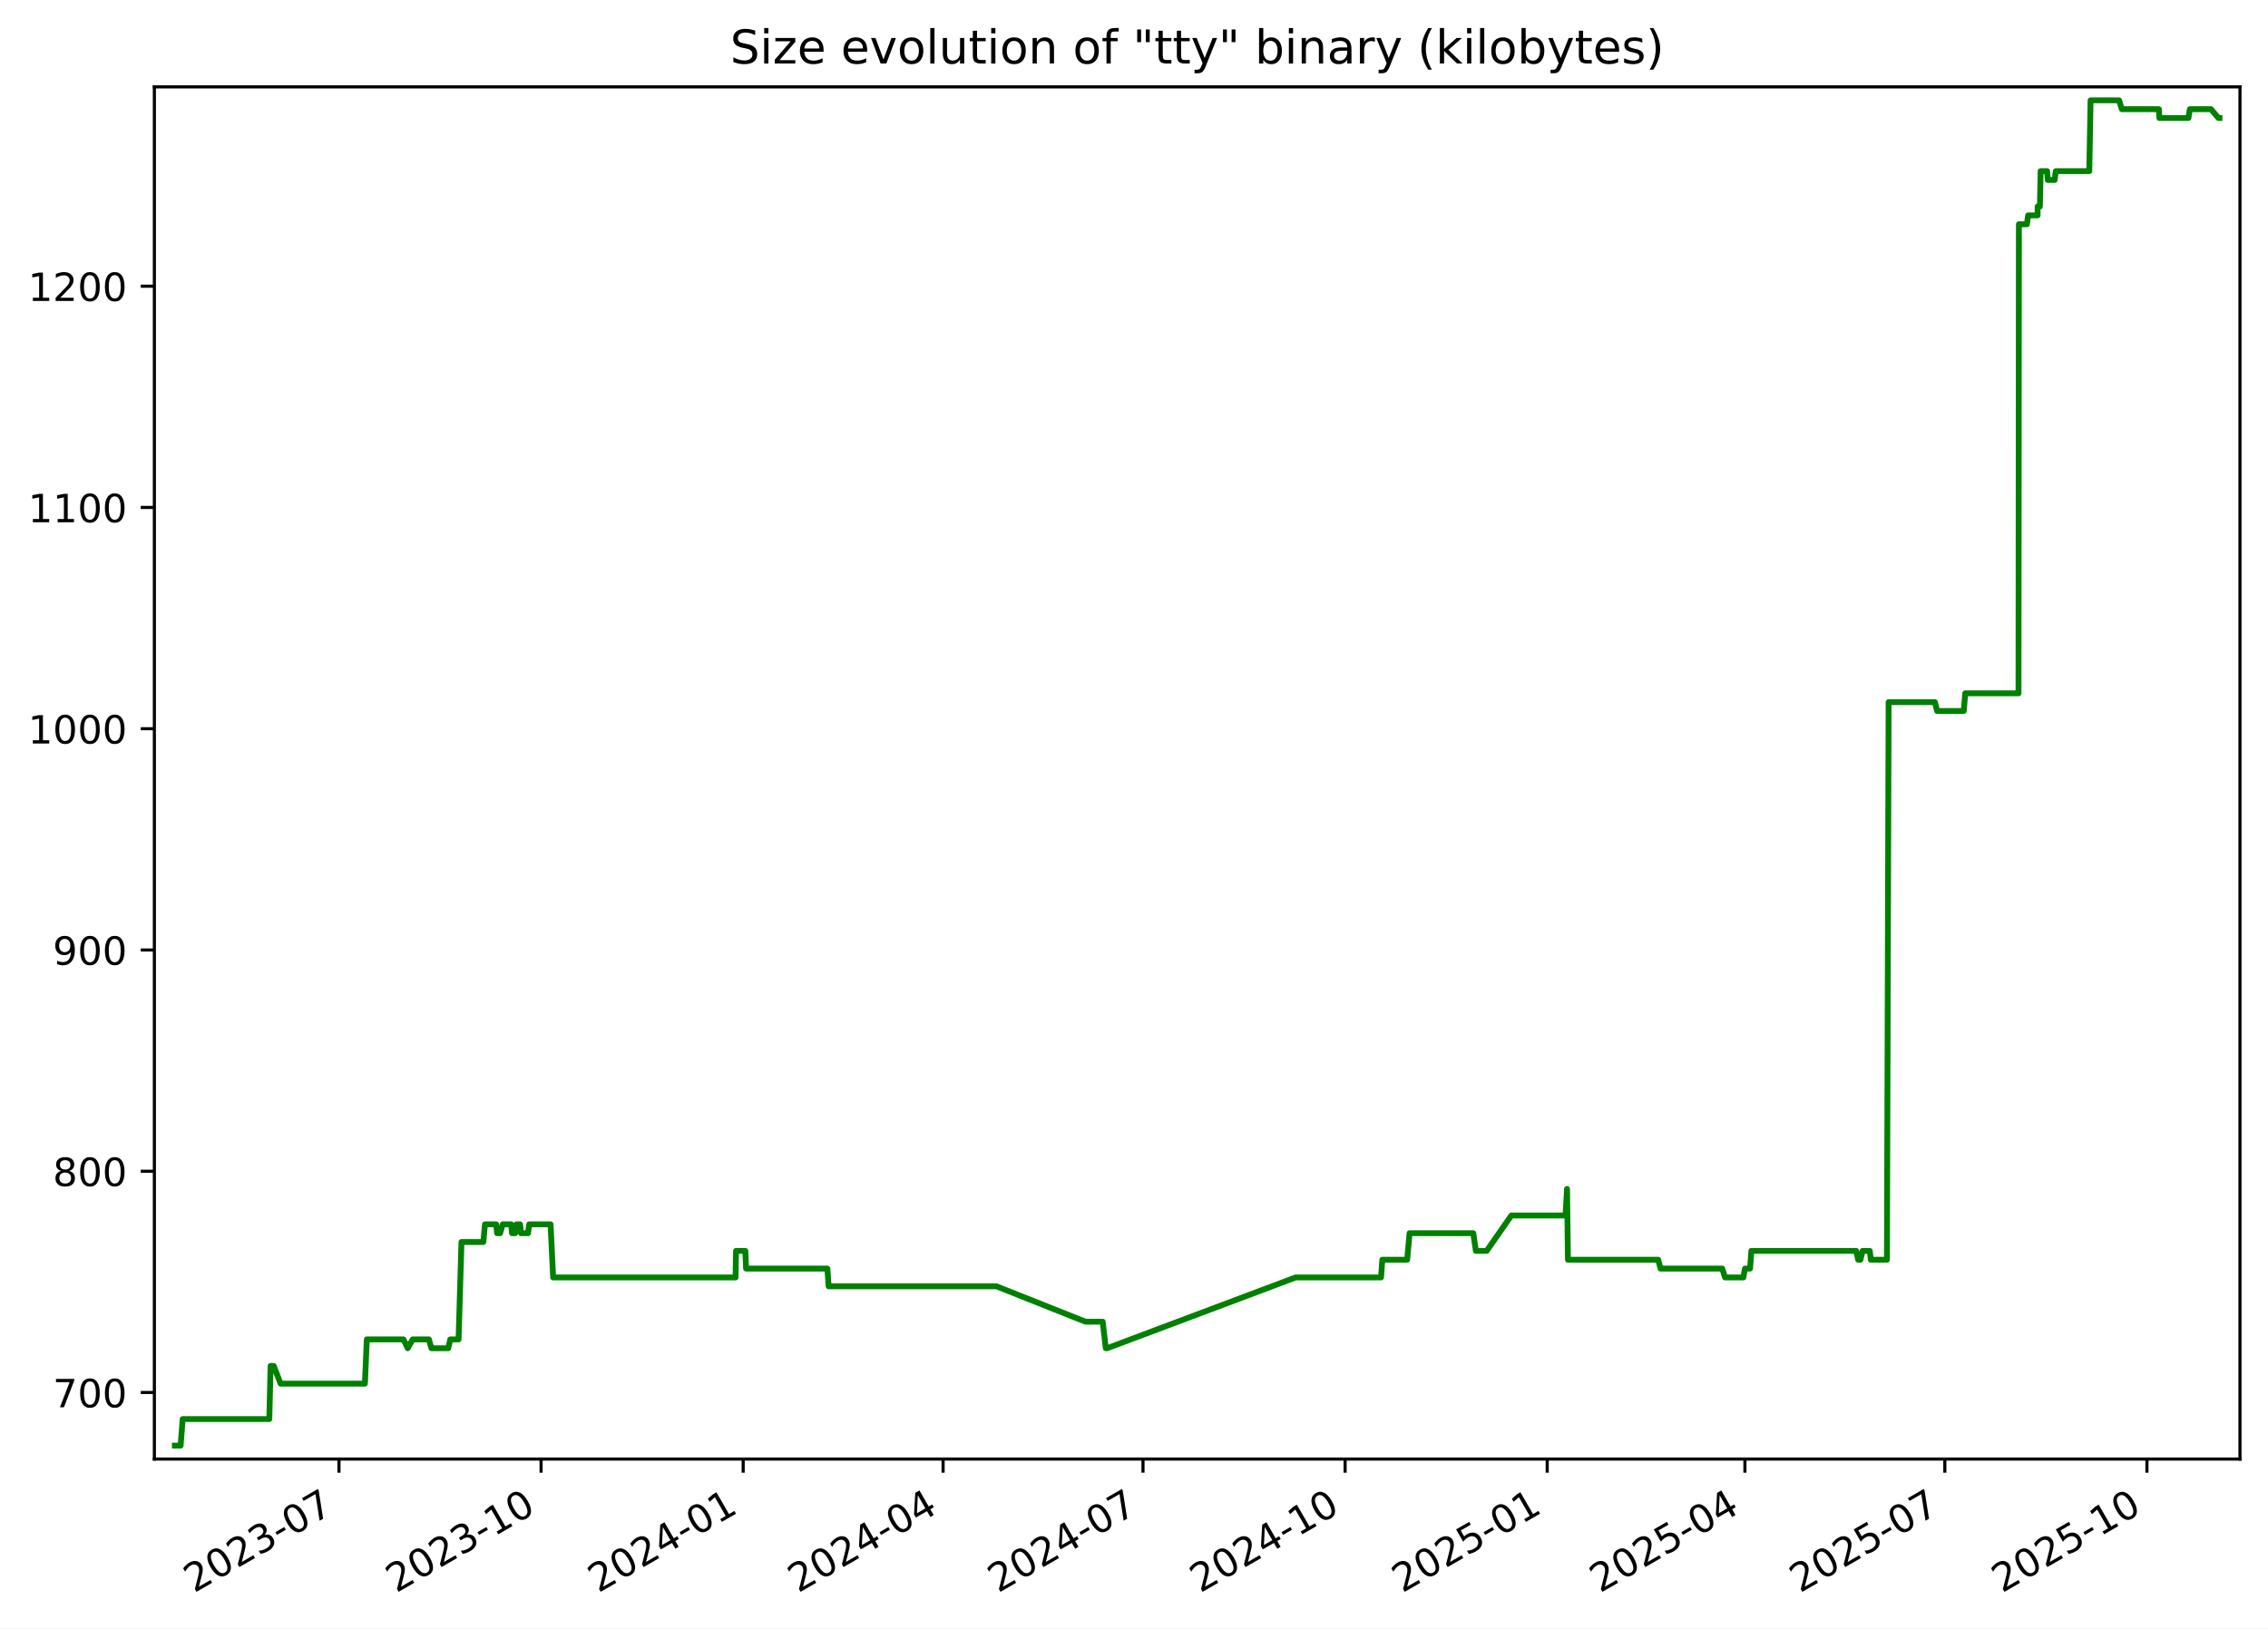
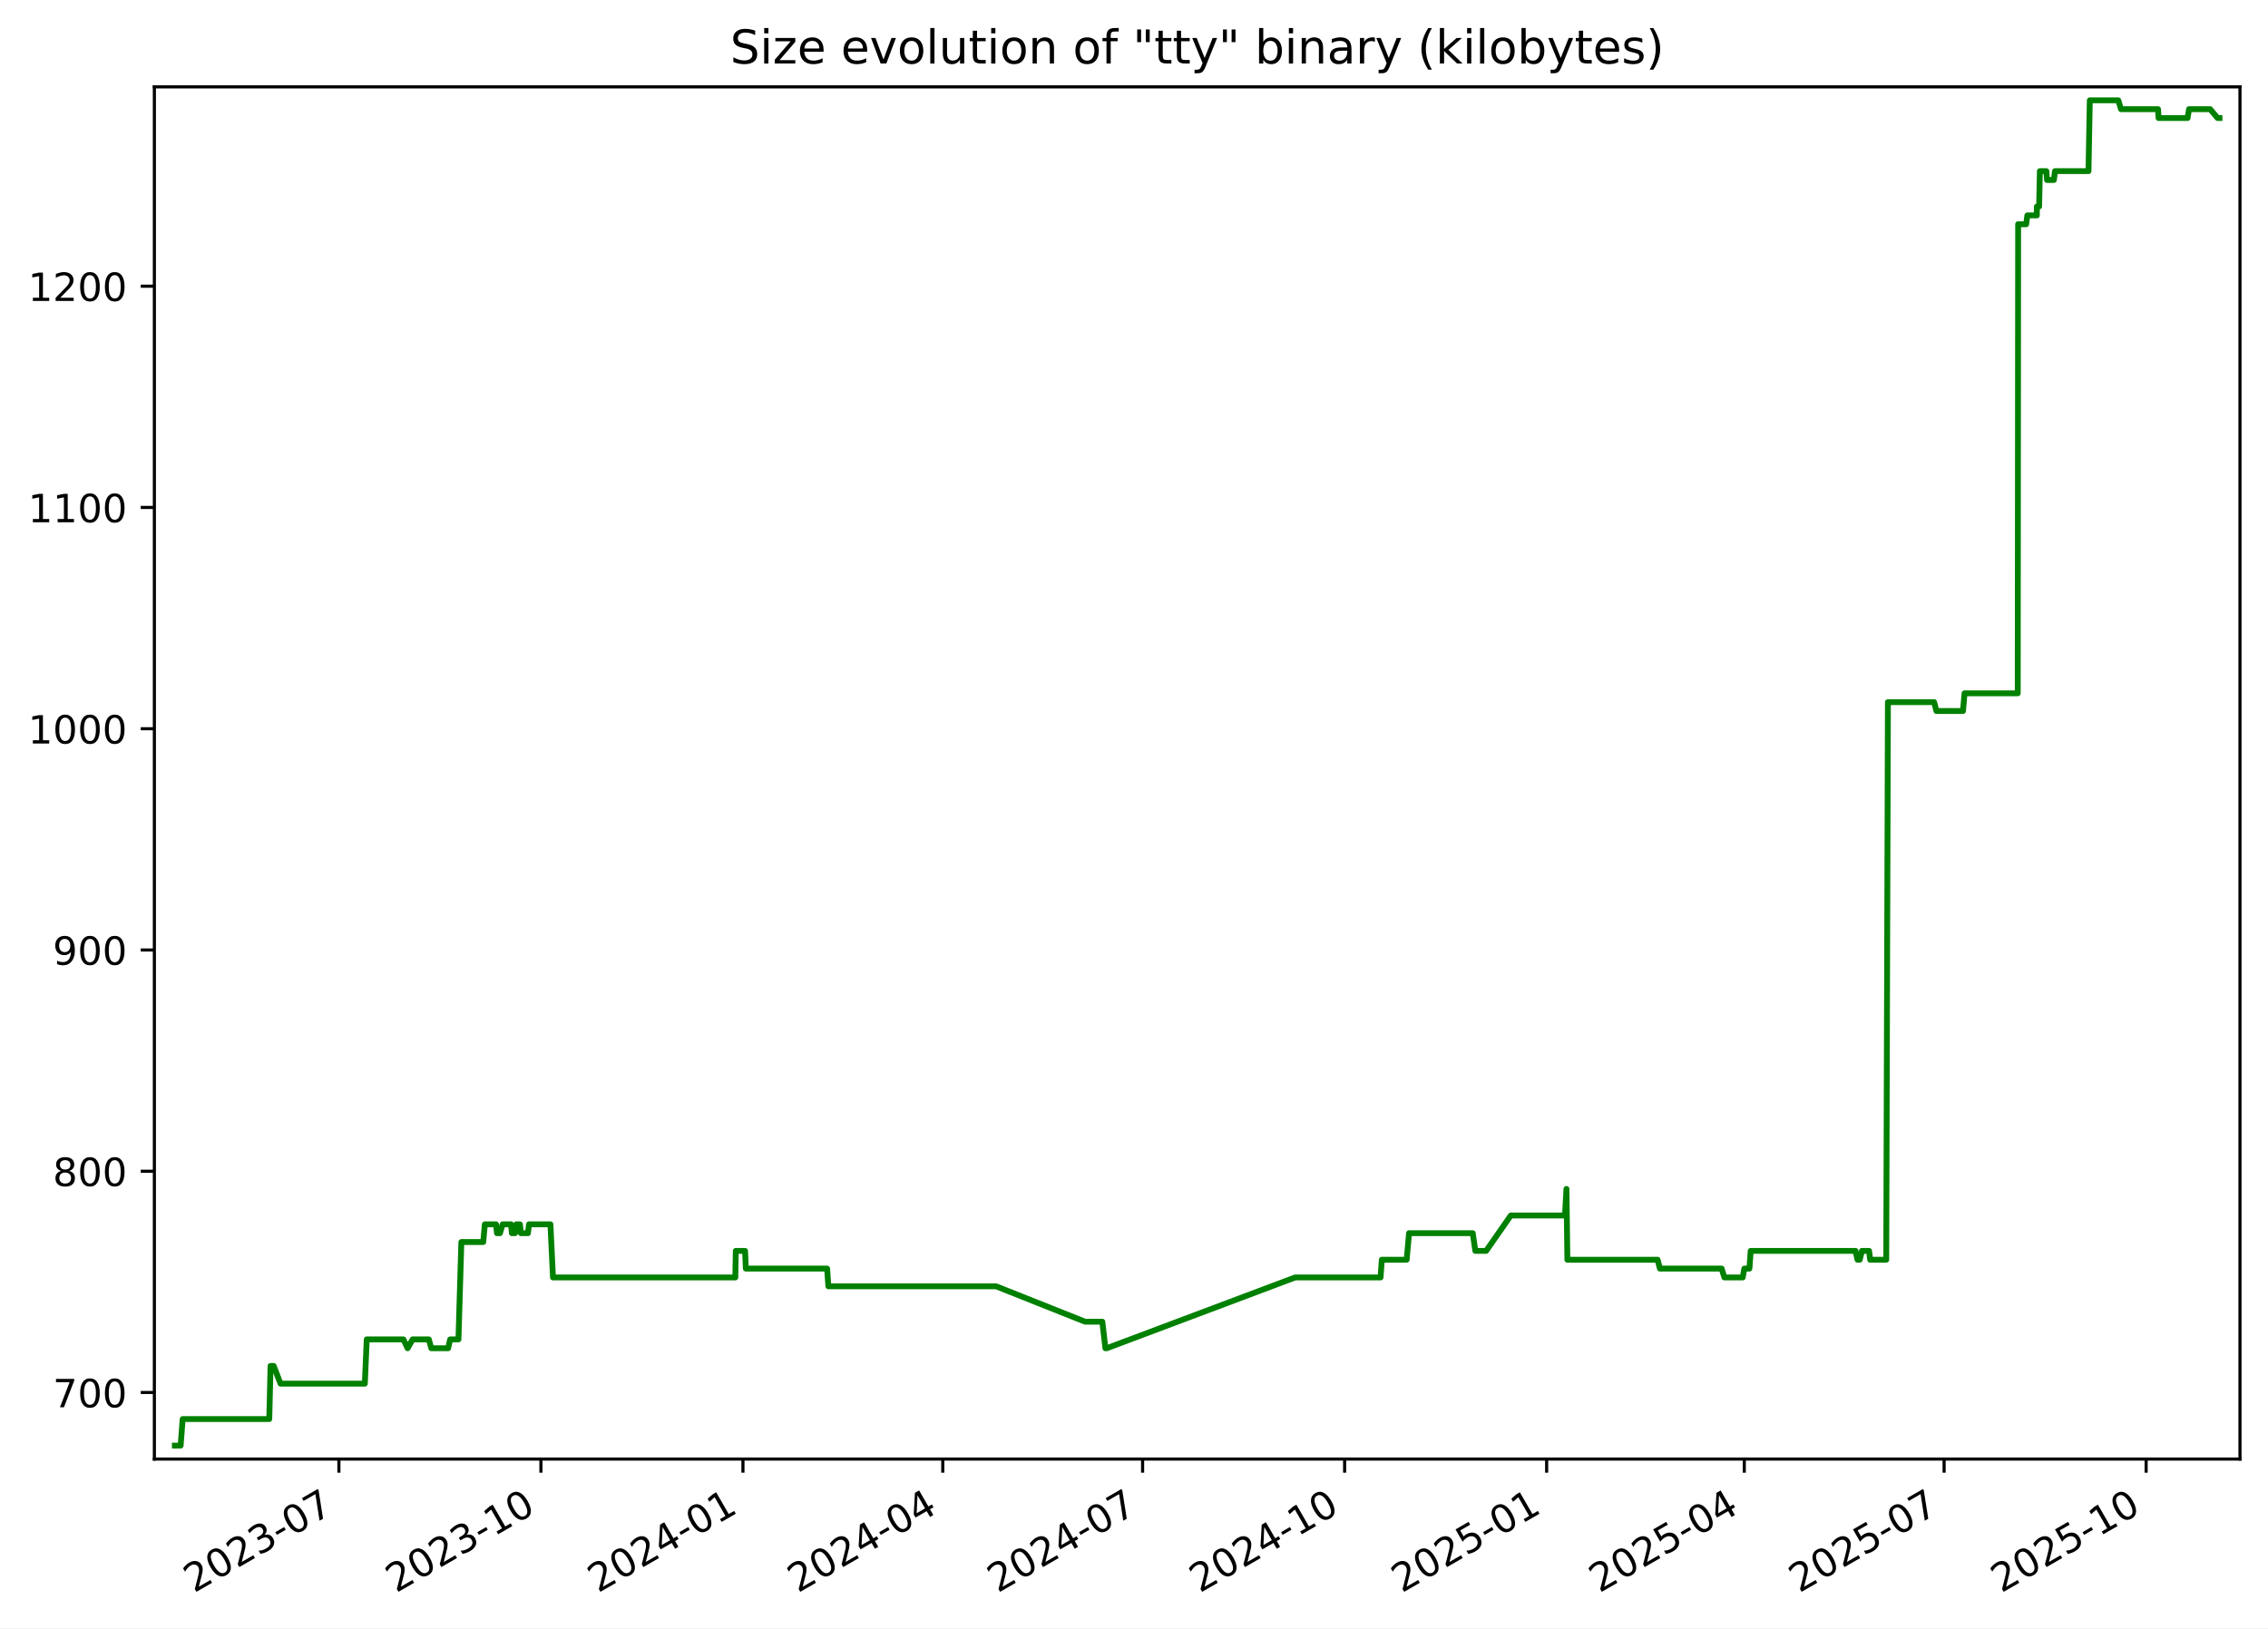
<svg xmlns="http://www.w3.org/2000/svg" xmlns:xlink="http://www.w3.org/1999/xlink" width="582.53pt" height="418.303pt" viewBox="0 0 582.53 418.303" version="1.1">
  <defs>
    <style type="text/css">*{stroke-linejoin: round; stroke-linecap: butt}</style>
  </defs>
  <g id="figure_1">
    <g id="patch_1">
      <path d="M -0 418.303  L 582.53 418.303  L 582.53 0  L -0 0  z " style="fill: #ffffff" />
    </g>
    <g id="axes_1">
      <g id="patch_2">
        <path d="M 39.65 374.83  L 575.33 374.83  L 575.33 22.318  L 39.65 22.318  z " style="fill: #ffffff" />
      </g>
      <g id="matplotlib.axis_1">
        <g id="xtick_1">
          <g id="line2d_1">
            <defs>
-               <path id="mbb1f9f1184" d="M 0 0  L 0 3.5  " style="stroke: #000000; stroke-width: 0.8" />
+               <path id="mda272456a5" d="M 0 0  L 0 3.5  " style="stroke: #000000; stroke-width: 0.8" />
            </defs>
            <g>
-               <use xlink:href="#mbb1f9f1184" x="87.062" y="374.83" style="stroke: #000000; stroke-width: 0.8" />
+               <use xlink:href="#mda272456a5" x="87.045" y="374.83" style="stroke: #000000; stroke-width: 0.8" />
            </g>
          </g>
          <g id="text_1">
-             <g transform="translate(49.8376 409.302) rotate(-30) scale(0.1 -0.1)">
+             <g transform="translate(49.82027 409.302) rotate(-30) scale(0.1 -0.1)">
              <defs>
                <path id="DejaVuSans-32" d="M 1228 531  L 3431 531  L 3431 0  L 469 0  L 469 531  Q 828 903 1448 1529  Q 2069 2156 2228 2338  Q 2531 2678 2651 2914  Q 2772 3150 2772 3378  Q 2772 3750 2511 3984  Q 2250 4219 1831 4219  Q 1534 4219 1204 4116  Q 875 4013 500 3803  L 500 4441  Q 881 4594 1212 4672  Q 1544 4750 1819 4750  Q 2544 4750 2975 4387  Q 3406 4025 3406 3419  Q 3406 3131 3298 2873  Q 3191 2616 2906 2266  Q 2828 2175 2409 1742  Q 1991 1309 1228 531  z " transform="scale(0.015625)" />
                <path id="DejaVuSans-30" d="M 2034 4250  Q 1547 4250 1301 3770  Q 1056 3291 1056 2328  Q 1056 1369 1301 889  Q 1547 409 2034 409  Q 2525 409 2770 889  Q 3016 1369 3016 2328  Q 3016 3291 2770 3770  Q 2525 4250 2034 4250  z M 2034 4750  Q 2819 4750 3233 4129  Q 3647 3509 3647 2328  Q 3647 1150 3233 529  Q 2819 -91 2034 -91  Q 1250 -91 836 529  Q 422 1150 422 2328  Q 422 3509 836 4129  Q 1250 4750 2034 4750  z " transform="scale(0.015625)" />
                <path id="DejaVuSans-33" d="M 2597 2516  Q 3050 2419 3304 2112  Q 3559 1806 3559 1356  Q 3559 666 3084 287  Q 2609 -91 1734 -91  Q 1441 -91 1130 -33  Q 819 25 488 141  L 488 750  Q 750 597 1062 519  Q 1375 441 1716 441  Q 2309 441 2620 675  Q 2931 909 2931 1356  Q 2931 1769 2642 2001  Q 2353 2234 1838 2234  L 1294 2234  L 1294 2753  L 1863 2753  Q 2328 2753 2575 2939  Q 2822 3125 2822 3475  Q 2822 3834 2567 4026  Q 2313 4219 1838 4219  Q 1578 4219 1281 4162  Q 984 4106 628 3988  L 628 4550  Q 988 4650 1302 4700  Q 1616 4750 1894 4750  Q 2613 4750 3031 4423  Q 3450 4097 3450 3541  Q 3450 3153 3228 2886  Q 3006 2619 2597 2516  z " transform="scale(0.015625)" />
                <path id="DejaVuSans-2d" d="M 313 2009  L 1997 2009  L 1997 1497  L 313 1497  L 313 2009  z " transform="scale(0.015625)" />
                <path id="DejaVuSans-37" d="M 525 4666  L 3525 4666  L 3525 4397  L 1831 0  L 1172 0  L 2766 4134  L 525 4134  L 525 4666  z " transform="scale(0.015625)" />
              </defs>
              <use xlink:href="#DejaVuSans-32" />
              <use xlink:href="#DejaVuSans-30" x="63.623" />
              <use xlink:href="#DejaVuSans-32" x="127.246" />
              <use xlink:href="#DejaVuSans-33" x="190.869" />
              <use xlink:href="#DejaVuSans-2d" x="254.492" />
              <use xlink:href="#DejaVuSans-30" x="290.576" />
              <use xlink:href="#DejaVuSans-37" x="354.199" />
            </g>
          </g>
        </g>
        <g id="xtick_2">
          <g id="line2d_2">
            <g>
-               <use xlink:href="#mbb1f9f1184" x="138.973" y="374.83" style="stroke: #000000; stroke-width: 0.8" />
+               <use xlink:href="#mda272456a5" x="138.934" y="374.83" style="stroke: #000000; stroke-width: 0.8" />
            </g>
          </g>
          <g id="text_2">
-             <g transform="translate(101.7481 409.302) rotate(-30) scale(0.1 -0.1)">
+             <g transform="translate(101.7094 409.302) rotate(-30) scale(0.1 -0.1)">
              <defs>
                <path id="DejaVuSans-31" d="M 794 531  L 1825 531  L 1825 4091  L 703 3866  L 703 4441  L 1819 4666  L 2450 4666  L 2450 531  L 3481 531  L 3481 0  L 794 0  L 794 531  z " transform="scale(0.015625)" />
              </defs>
              <use xlink:href="#DejaVuSans-32" />
              <use xlink:href="#DejaVuSans-30" x="63.623" />
              <use xlink:href="#DejaVuSans-32" x="127.246" />
              <use xlink:href="#DejaVuSans-33" x="190.869" />
              <use xlink:href="#DejaVuSans-2d" x="254.492" />
              <use xlink:href="#DejaVuSans-31" x="290.576" />
              <use xlink:href="#DejaVuSans-30" x="354.199" />
            </g>
          </g>
        </g>
        <g id="xtick_3">
          <g id="line2d_3">
            <g>
-               <use xlink:href="#mbb1f9f1184" x="190.883" y="374.83" style="stroke: #000000; stroke-width: 0.8" />
+               <use xlink:href="#mda272456a5" x="190.823" y="374.83" style="stroke: #000000; stroke-width: 0.8" />
            </g>
          </g>
          <g id="text_3">
-             <g transform="translate(153.6585 409.302) rotate(-30) scale(0.1 -0.1)">
+             <g transform="translate(153.5985 409.302) rotate(-30) scale(0.1 -0.1)">
              <defs>
                <path id="DejaVuSans-34" d="M 2419 4116  L 825 1625  L 2419 1625  L 2419 4116  z M 2253 4666  L 3047 4666  L 3047 1625  L 3713 1625  L 3713 1100  L 3047 1100  L 3047 0  L 2419 0  L 2419 1100  L 313 1100  L 313 1709  L 2253 4666  z " transform="scale(0.015625)" />
              </defs>
              <use xlink:href="#DejaVuSans-32" />
              <use xlink:href="#DejaVuSans-30" x="63.623" />
              <use xlink:href="#DejaVuSans-32" x="127.246" />
              <use xlink:href="#DejaVuSans-34" x="190.869" />
              <use xlink:href="#DejaVuSans-2d" x="254.492" />
              <use xlink:href="#DejaVuSans-30" x="290.576" />
              <use xlink:href="#DejaVuSans-31" x="354.199" />
            </g>
          </g>
        </g>
        <g id="xtick_4">
          <g id="line2d_4">
            <g>
-               <use xlink:href="#mbb1f9f1184" x="242.23" y="374.83" style="stroke: #000000; stroke-width: 0.8" />
+               <use xlink:href="#mda272456a5" x="242.148" y="374.83" style="stroke: #000000; stroke-width: 0.8" />
            </g>
          </g>
          <g id="text_4">
-             <g transform="translate(205.0048 409.302) rotate(-30) scale(0.1 -0.1)">
+             <g transform="translate(204.9237 409.302) rotate(-30) scale(0.1 -0.1)">
              <use xlink:href="#DejaVuSans-32" />
              <use xlink:href="#DejaVuSans-30" x="63.623" />
              <use xlink:href="#DejaVuSans-32" x="127.246" />
              <use xlink:href="#DejaVuSans-34" x="190.869" />
              <use xlink:href="#DejaVuSans-2d" x="254.492" />
              <use xlink:href="#DejaVuSans-30" x="290.576" />
              <use xlink:href="#DejaVuSans-34" x="354.199" />
            </g>
          </g>
        </g>
        <g id="xtick_5">
          <g id="line2d_5">
            <g>
-               <use xlink:href="#mbb1f9f1184" x="293.576" y="374.83" style="stroke: #000000; stroke-width: 0.8" />
+               <use xlink:href="#mda272456a5" x="293.474" y="374.83" style="stroke: #000000; stroke-width: 0.8" />
            </g>
          </g>
          <g id="text_5">
-             <g transform="translate(256.351 409.302) rotate(-30) scale(0.1 -0.1)">
+             <g transform="translate(256.2488 409.302) rotate(-30) scale(0.1 -0.1)">
              <use xlink:href="#DejaVuSans-32" />
              <use xlink:href="#DejaVuSans-30" x="63.623" />
              <use xlink:href="#DejaVuSans-32" x="127.246" />
              <use xlink:href="#DejaVuSans-34" x="190.869" />
              <use xlink:href="#DejaVuSans-2d" x="254.492" />
              <use xlink:href="#DejaVuSans-30" x="290.576" />
              <use xlink:href="#DejaVuSans-37" x="354.199" />
            </g>
          </g>
        </g>
        <g id="xtick_6">
          <g id="line2d_6">
            <g>
-               <use xlink:href="#mbb1f9f1184" x="345.486" y="374.83" style="stroke: #000000; stroke-width: 0.8" />
+               <use xlink:href="#mda272456a5" x="345.363" y="374.83" style="stroke: #000000; stroke-width: 0.8" />
            </g>
          </g>
          <g id="text_6">
-             <g transform="translate(308.2615 409.302) rotate(-30) scale(0.1 -0.1)">
+             <g transform="translate(308.1379 409.302) rotate(-30) scale(0.1 -0.1)">
              <use xlink:href="#DejaVuSans-32" />
              <use xlink:href="#DejaVuSans-30" x="63.623" />
              <use xlink:href="#DejaVuSans-32" x="127.246" />
              <use xlink:href="#DejaVuSans-34" x="190.869" />
              <use xlink:href="#DejaVuSans-2d" x="254.492" />
              <use xlink:href="#DejaVuSans-31" x="290.576" />
              <use xlink:href="#DejaVuSans-30" x="354.199" />
            </g>
          </g>
        </g>
        <g id="xtick_7">
          <g id="line2d_7">
            <g>
-               <use xlink:href="#mbb1f9f1184" x="397.397" y="374.83" style="stroke: #000000; stroke-width: 0.8" />
+               <use xlink:href="#mda272456a5" x="397.252" y="374.83" style="stroke: #000000; stroke-width: 0.8" />
            </g>
          </g>
          <g id="text_7">
-             <g transform="translate(360.172 409.302) rotate(-30) scale(0.1 -0.1)">
+             <g transform="translate(360.0271 409.302) rotate(-30) scale(0.1 -0.1)">
              <defs>
                <path id="DejaVuSans-35" d="M 691 4666  L 3169 4666  L 3169 4134  L 1269 4134  L 1269 2991  Q 1406 3038 1543 3061  Q 1681 3084 1819 3084  Q 2600 3084 3056 2656  Q 3513 2228 3513 1497  Q 3513 744 3044 326  Q 2575 -91 1722 -91  Q 1428 -91 1123 -41  Q 819 9 494 109  L 494 744  Q 775 591 1075 516  Q 1375 441 1709 441  Q 2250 441 2565 725  Q 2881 1009 2881 1497  Q 2881 1984 2565 2268  Q 2250 2553 1709 2553  Q 1456 2553 1204 2497  Q 953 2441 691 2322  L 691 4666  z " transform="scale(0.015625)" />
              </defs>
              <use xlink:href="#DejaVuSans-32" />
              <use xlink:href="#DejaVuSans-30" x="63.623" />
              <use xlink:href="#DejaVuSans-32" x="127.246" />
              <use xlink:href="#DejaVuSans-35" x="190.869" />
              <use xlink:href="#DejaVuSans-2d" x="254.492" />
              <use xlink:href="#DejaVuSans-30" x="290.576" />
              <use xlink:href="#DejaVuSans-31" x="354.199" />
            </g>
          </g>
        </g>
        <g id="xtick_8">
          <g id="line2d_8">
            <g>
-               <use xlink:href="#mbb1f9f1184" x="448.179" y="374.83" style="stroke: #000000; stroke-width: 0.8" />
+               <use xlink:href="#mda272456a5" x="448.013" y="374.83" style="stroke: #000000; stroke-width: 0.8" />
            </g>
          </g>
          <g id="text_8">
-             <g transform="translate(410.9539 409.302) rotate(-30) scale(0.1 -0.1)">
+             <g transform="translate(410.7882 409.302) rotate(-30) scale(0.1 -0.1)">
              <use xlink:href="#DejaVuSans-32" />
              <use xlink:href="#DejaVuSans-30" x="63.623" />
              <use xlink:href="#DejaVuSans-32" x="127.246" />
              <use xlink:href="#DejaVuSans-35" x="190.869" />
              <use xlink:href="#DejaVuSans-2d" x="254.492" />
              <use xlink:href="#DejaVuSans-30" x="290.576" />
              <use xlink:href="#DejaVuSans-34" x="354.199" />
            </g>
          </g>
        </g>
        <g id="xtick_9">
          <g id="line2d_9">
            <g>
-               <use xlink:href="#mbb1f9f1184" x="499.525" y="374.83" style="stroke: #000000; stroke-width: 0.8" />
+               <use xlink:href="#mda272456a5" x="499.338" y="374.83" style="stroke: #000000; stroke-width: 0.8" />
            </g>
          </g>
          <g id="text_9">
-             <g transform="translate(462.3002 409.302) rotate(-30) scale(0.1 -0.1)">
+             <g transform="translate(462.1133 409.302) rotate(-30) scale(0.1 -0.1)">
              <use xlink:href="#DejaVuSans-32" />
              <use xlink:href="#DejaVuSans-30" x="63.623" />
              <use xlink:href="#DejaVuSans-32" x="127.246" />
              <use xlink:href="#DejaVuSans-35" x="190.869" />
              <use xlink:href="#DejaVuSans-2d" x="254.492" />
              <use xlink:href="#DejaVuSans-30" x="290.576" />
              <use xlink:href="#DejaVuSans-37" x="354.199" />
            </g>
          </g>
        </g>
        <g id="xtick_10">
          <g id="line2d_10">
            <g>
-               <use xlink:href="#mbb1f9f1184" x="551.435" y="374.83" style="stroke: #000000; stroke-width: 0.8" />
+               <use xlink:href="#mda272456a5" x="551.227" y="374.83" style="stroke: #000000; stroke-width: 0.8" />
            </g>
          </g>
          <g id="text_10">
-             <g transform="translate(514.2106 409.302) rotate(-30) scale(0.1 -0.1)">
+             <g transform="translate(514.0024 409.302) rotate(-30) scale(0.1 -0.1)">
              <use xlink:href="#DejaVuSans-32" />
              <use xlink:href="#DejaVuSans-30" x="63.623" />
              <use xlink:href="#DejaVuSans-32" x="127.246" />
              <use xlink:href="#DejaVuSans-35" x="190.869" />
              <use xlink:href="#DejaVuSans-2d" x="254.492" />
              <use xlink:href="#DejaVuSans-31" x="290.576" />
              <use xlink:href="#DejaVuSans-30" x="354.199" />
            </g>
          </g>
        </g>
      </g>
      <g id="matplotlib.axis_2">
        <g id="ytick_1">
          <g id="line2d_11">
            <defs>
-               <path id="md4ff566b39" d="M 0 0  L -3.5 0  " style="stroke: #000000; stroke-width: 0.8" />
+               <path id="m6f20113c3a" d="M 0 0  L -3.5 0  " style="stroke: #000000; stroke-width: 0.8" />
            </defs>
            <g>
-               <use xlink:href="#md4ff566b39" x="39.65" y="357.732" style="stroke: #000000; stroke-width: 0.8" />
+               <use xlink:href="#m6f20113c3a" x="39.65" y="357.732" style="stroke: #000000; stroke-width: 0.8" />
            </g>
          </g>
          <g id="text_11">
            <g transform="translate(13.5625 361.5312) scale(0.1 -0.1)">
              <use xlink:href="#DejaVuSans-37" />
              <use xlink:href="#DejaVuSans-30" x="63.623" />
              <use xlink:href="#DejaVuSans-30" x="127.246" />
            </g>
          </g>
        </g>
        <g id="ytick_2">
          <g id="line2d_12">
            <g>
-               <use xlink:href="#md4ff566b39" x="39.65" y="300.89" style="stroke: #000000; stroke-width: 0.8" />
+               <use xlink:href="#m6f20113c3a" x="39.65" y="300.89" style="stroke: #000000; stroke-width: 0.8" />
            </g>
          </g>
          <g id="text_12">
            <g transform="translate(13.5625 304.6891) scale(0.1 -0.1)">
              <defs>
                <path id="DejaVuSans-38" d="M 2034 2216  Q 1584 2216 1326 1975  Q 1069 1734 1069 1313  Q 1069 891 1326 650  Q 1584 409 2034 409  Q 2484 409 2743 651  Q 3003 894 3003 1313  Q 3003 1734 2745 1975  Q 2488 2216 2034 2216  z M 1403 2484  Q 997 2584 770 2862  Q 544 3141 544 3541  Q 544 4100 942 4425  Q 1341 4750 2034 4750  Q 2731 4750 3128 4425  Q 3525 4100 3525 3541  Q 3525 3141 3298 2862  Q 3072 2584 2669 2484  Q 3125 2378 3379 2068  Q 3634 1759 3634 1313  Q 3634 634 3220 271  Q 2806 -91 2034 -91  Q 1263 -91 848 271  Q 434 634 434 1313  Q 434 1759 690 2068  Q 947 2378 1403 2484  z M 1172 3481  Q 1172 3119 1398 2916  Q 1625 2713 2034 2713  Q 2441 2713 2670 2916  Q 2900 3119 2900 3481  Q 2900 3844 2670 4047  Q 2441 4250 2034 4250  Q 1625 4250 1398 4047  Q 1172 3844 1172 3481  z " transform="scale(0.015625)" />
              </defs>
              <use xlink:href="#DejaVuSans-38" />
              <use xlink:href="#DejaVuSans-30" x="63.623" />
              <use xlink:href="#DejaVuSans-30" x="127.246" />
            </g>
          </g>
        </g>
        <g id="ytick_3">
          <g id="line2d_13">
            <g>
-               <use xlink:href="#md4ff566b39" x="39.65" y="244.048" style="stroke: #000000; stroke-width: 0.8" />
+               <use xlink:href="#m6f20113c3a" x="39.65" y="244.048" style="stroke: #000000; stroke-width: 0.8" />
            </g>
          </g>
          <g id="text_13">
            <g transform="translate(13.5625 247.847) scale(0.1 -0.1)">
              <defs>
                <path id="DejaVuSans-39" d="M 703 97  L 703 672  Q 941 559 1184 500  Q 1428 441 1663 441  Q 2288 441 2617 861  Q 2947 1281 2994 2138  Q 2813 1869 2534 1725  Q 2256 1581 1919 1581  Q 1219 1581 811 2004  Q 403 2428 403 3163  Q 403 3881 828 4315  Q 1253 4750 1959 4750  Q 2769 4750 3195 4129  Q 3622 3509 3622 2328  Q 3622 1225 3098 567  Q 2575 -91 1691 -91  Q 1453 -91 1209 -44  Q 966 3 703 97  z M 1959 2075  Q 2384 2075 2632 2365  Q 2881 2656 2881 3163  Q 2881 3666 2632 3958  Q 2384 4250 1959 4250  Q 1534 4250 1286 3958  Q 1038 3666 1038 3163  Q 1038 2656 1286 2365  Q 1534 2075 1959 2075  z " transform="scale(0.015625)" />
              </defs>
              <use xlink:href="#DejaVuSans-39" />
              <use xlink:href="#DejaVuSans-30" x="63.623" />
              <use xlink:href="#DejaVuSans-30" x="127.246" />
            </g>
          </g>
        </g>
        <g id="ytick_4">
          <g id="line2d_14">
            <g>
-               <use xlink:href="#md4ff566b39" x="39.65" y="187.206" style="stroke: #000000; stroke-width: 0.8" />
+               <use xlink:href="#m6f20113c3a" x="39.65" y="187.206" style="stroke: #000000; stroke-width: 0.8" />
            </g>
          </g>
          <g id="text_14">
            <g transform="translate(7.2 191.0049) scale(0.1 -0.1)">
              <use xlink:href="#DejaVuSans-31" />
              <use xlink:href="#DejaVuSans-30" x="63.623" />
              <use xlink:href="#DejaVuSans-30" x="127.246" />
              <use xlink:href="#DejaVuSans-30" x="190.869" />
            </g>
          </g>
        </g>
        <g id="ytick_5">
          <g id="line2d_15">
            <g>
-               <use xlink:href="#md4ff566b39" x="39.65" y="130.364" style="stroke: #000000; stroke-width: 0.8" />
+               <use xlink:href="#m6f20113c3a" x="39.65" y="130.364" style="stroke: #000000; stroke-width: 0.8" />
            </g>
          </g>
          <g id="text_15">
            <g transform="translate(7.2 134.1628) scale(0.1 -0.1)">
              <use xlink:href="#DejaVuSans-31" />
              <use xlink:href="#DejaVuSans-31" x="63.623" />
              <use xlink:href="#DejaVuSans-30" x="127.246" />
              <use xlink:href="#DejaVuSans-30" x="190.869" />
            </g>
          </g>
        </g>
        <g id="ytick_6">
          <g id="line2d_16">
            <g>
-               <use xlink:href="#md4ff566b39" x="39.65" y="73.521" style="stroke: #000000; stroke-width: 0.8" />
+               <use xlink:href="#m6f20113c3a" x="39.65" y="73.521" style="stroke: #000000; stroke-width: 0.8" />
            </g>
          </g>
          <g id="text_16">
            <g transform="translate(7.2 77.32071) scale(0.1 -0.1)">
              <use xlink:href="#DejaVuSans-31" />
              <use xlink:href="#DejaVuSans-32" x="63.623" />
              <use xlink:href="#DejaVuSans-30" x="127.246" />
              <use xlink:href="#DejaVuSans-30" x="190.869" />
            </g>
          </g>
        </g>
      </g>
      <g id="line2d_17">
-         <path d="M 44.902 371.374  L 46.395 371.374  L 46.918 364.553  L 69.172 364.553  L 69.502 350.911  L 70.308 350.911  L 72.067 355.458  L 93.726 355.458  L 94.217 344.09  L 103.64 344.09  L 104.721 346.364  L 106 344.09  L 110.168 344.09  L 110.806 346.364  L 115.128 346.364  L 115.656 344.09  L 117.785 344.09  L 118.528 319.079  L 124.15 319.079  L 124.565 314.532  L 127.443 314.532  L 127.676 316.806  L 128.445 316.806  L 129.135 314.532  L 131.308 314.532  L 131.509 316.806  L 132.323 316.806  L 132.64 314.532  L 133.574 314.532  L 133.826 316.806  L 135.638 316.806  L 135.917 314.532  L 141.416 314.532  L 142.071 328.174  L 188.925 328.174  L 189.047 321.353  L 191.434 321.353  L 191.629 325.9  L 212.514 325.9  L 212.831 330.448  L 255.93 330.448  L 278.799 339.543  L 283.225 339.543  L 284.02 346.364  L 284.363 346.364  L 332.782 328.174  L 354.715 328.174  L 355.044 323.627  L 361.431 323.627  L 362.041 316.806  L 378.411 316.806  L 379.073 321.353  L 381.851 321.353  L 388.189 312.258  L 402.111 312.258  L 402.488 305.437  L 402.724 323.627  L 425.907 323.627  L 426.5 325.9  L 442.358 325.9  L 443.071 328.174  L 447.782 328.174  L 448.188 325.9  L 449.498 325.9  L 449.831 321.353  L 476.752 321.353  L 477.271 323.627  L 477.837 323.627  L 478.408 321.353  L 480.25 321.353  L 480.521 323.627  L 484.658 323.627  L 485.086 180.385  L 496.97 180.385  L 497.546 182.658  L 504.384 182.658  L 504.772 178.111  L 518.448 178.111  L 518.549 57.606  L 520.615 57.606  L 520.912 55.332  L 523.35 55.332  L 523.369 53.058  L 523.94 53.058  L 524.133 43.964  L 525.797 43.964  L 525.971 46.237  L 527.737 46.237  L 528.017 43.964  L 536.625 43.964  L 536.961 25.774  L 544.283 25.774  L 544.983 28.048  L 554.498 28.048  L 554.63 30.321  L 562.09 30.321  L 562.456 28.048  L 567.888 28.048  L 569.805 30.321  L 570.078 30.321  L 570.078 30.321  " clip-path="url(#p50b1979802)" style="fill: none; stroke: #008000; stroke-width: 1.5; stroke-linecap: square" />
+         <path d="M 44.902 371.374  L 46.395 371.374  L 46.917 364.553  L 69.162 364.553  L 69.492 350.911  L 70.298 350.911  L 72.056 355.458  L 93.706 355.458  L 94.197 344.09  L 103.615 344.09  L 104.697 346.364  L 105.975 344.09  L 110.141 344.09  L 110.779 346.364  L 115.099 346.364  L 115.627 344.09  L 117.755 344.09  L 118.497 319.079  L 124.118 319.079  L 124.532 314.532  L 127.409 314.532  L 127.642 316.806  L 128.411 316.806  L 129.1 314.532  L 131.272 314.532  L 131.473 316.806  L 132.287 316.806  L 132.604 314.532  L 133.537 314.532  L 133.79 316.806  L 135.6 316.806  L 135.879 314.532  L 141.377 314.532  L 142.031 328.174  L 188.866 328.174  L 188.988 321.353  L 191.373 321.353  L 191.568 325.9  L 212.445 325.9  L 212.762 330.448  L 255.843 330.448  L 278.703 339.543  L 283.127 339.543  L 283.922 346.364  L 284.265 346.364  L 332.664 328.174  L 354.588 328.174  L 354.916 323.627  L 361.301 323.627  L 361.911 316.806  L 378.274 316.806  L 378.936 321.353  L 381.713 321.353  L 388.048 312.258  L 401.964 312.258  L 402.341 305.437  L 402.577 323.627  L 425.75 323.627  L 426.343 325.9  L 442.194 325.9  L 442.907 328.174  L 447.616 328.174  L 448.023 325.9  L 449.332 325.9  L 449.664 321.353  L 476.575 321.353  L 477.093 323.627  L 477.659 323.627  L 478.23 321.353  L 480.071 321.353  L 480.342 323.627  L 484.477 323.627  L 484.905 180.385  L 496.784 180.385  L 497.36 182.658  L 504.195 182.658  L 504.583 178.111  L 518.254 178.111  L 518.354 57.606  L 520.42 57.606  L 520.717 55.332  L 523.154 55.332  L 523.172 53.058  L 523.743 53.058  L 523.936 43.964  L 525.6 43.964  L 525.774 46.237  L 527.538 46.237  L 527.818 43.964  L 536.423 43.964  L 536.759 25.774  L 544.078 25.774  L 544.778 28.048  L 554.288 28.048  L 554.42 30.321  L 561.877 30.321  L 562.243 28.048  L 567.673 28.048  L 569.589 30.321  L 570.078 30.321  L 570.078 30.321  " clip-path="url(#pbc5cba75d7)" style="fill: none; stroke: #008000; stroke-width: 1.5; stroke-linecap: square" />
      </g>
      <g id="patch_3">
        <path d="M 39.65 374.83  L 39.65 22.318  " style="fill: none; stroke: #000000; stroke-width: 0.8; stroke-linejoin: miter; stroke-linecap: square" />
      </g>
      <g id="patch_4">
        <path d="M 575.33 374.83  L 575.33 22.318  " style="fill: none; stroke: #000000; stroke-width: 0.8; stroke-linejoin: miter; stroke-linecap: square" />
      </g>
      <g id="patch_5">
        <path d="M 39.65 374.83  L 575.33 374.83  " style="fill: none; stroke: #000000; stroke-width: 0.8; stroke-linejoin: miter; stroke-linecap: square" />
      </g>
      <g id="patch_6">
        <path d="M 39.65 22.318  L 575.33 22.318  " style="fill: none; stroke: #000000; stroke-width: 0.8; stroke-linejoin: miter; stroke-linecap: square" />
      </g>
      <g id="text_17">
        <g transform="translate(187.5387 16.31812) scale(0.12 -0.12)">
          <defs>
            <path id="DejaVuSans-53" d="M 3425 4513  L 3425 3897  Q 3066 4069 2747 4153  Q 2428 4238 2131 4238  Q 1616 4238 1336 4038  Q 1056 3838 1056 3469  Q 1056 3159 1242 3001  Q 1428 2844 1947 2747  L 2328 2669  Q 3034 2534 3370 2195  Q 3706 1856 3706 1288  Q 3706 609 3251 259  Q 2797 -91 1919 -91  Q 1588 -91 1214 -16  Q 841 59 441 206  L 441 856  Q 825 641 1194 531  Q 1563 422 1919 422  Q 2459 422 2753 634  Q 3047 847 3047 1241  Q 3047 1584 2836 1778  Q 2625 1972 2144 2069  L 1759 2144  Q 1053 2284 737 2584  Q 422 2884 422 3419  Q 422 4038 858 4394  Q 1294 4750 2059 4750  Q 2388 4750 2728 4690  Q 3069 4631 3425 4513  z " transform="scale(0.015625)" />
            <path id="DejaVuSans-69" d="M 603 3500  L 1178 3500  L 1178 0  L 603 0  L 603 3500  z M 603 4863  L 1178 4863  L 1178 4134  L 603 4134  L 603 4863  z " transform="scale(0.015625)" />
            <path id="DejaVuSans-7a" d="M 353 3500  L 3084 3500  L 3084 2975  L 922 459  L 3084 459  L 3084 0  L 275 0  L 275 525  L 2438 3041  L 353 3041  L 353 3500  z " transform="scale(0.015625)" />
            <path id="DejaVuSans-65" d="M 3597 1894  L 3597 1613  L 953 1613  Q 991 1019 1311 708  Q 1631 397 2203 397  Q 2534 397 2845 478  Q 3156 559 3463 722  L 3463 178  Q 3153 47 2828 -22  Q 2503 -91 2169 -91  Q 1331 -91 842 396  Q 353 884 353 1716  Q 353 2575 817 3079  Q 1281 3584 2069 3584  Q 2775 3584 3186 3129  Q 3597 2675 3597 1894  z M 3022 2063  Q 3016 2534 2758 2815  Q 2500 3097 2075 3097  Q 1594 3097 1305 2825  Q 1016 2553 972 2059  L 3022 2063  z " transform="scale(0.015625)" />
            <path id="DejaVuSans-20" transform="scale(0.015625)" />
            <path id="DejaVuSans-76" d="M 191 3500  L 800 3500  L 1894 563  L 2988 3500  L 3597 3500  L 2284 0  L 1503 0  L 191 3500  z " transform="scale(0.015625)" />
            <path id="DejaVuSans-6f" d="M 1959 3097  Q 1497 3097 1228 2736  Q 959 2375 959 1747  Q 959 1119 1226 758  Q 1494 397 1959 397  Q 2419 397 2687 759  Q 2956 1122 2956 1747  Q 2956 2369 2687 2733  Q 2419 3097 1959 3097  z M 1959 3584  Q 2709 3584 3137 3096  Q 3566 2609 3566 1747  Q 3566 888 3137 398  Q 2709 -91 1959 -91  Q 1206 -91 779 398  Q 353 888 353 1747  Q 353 2609 779 3096  Q 1206 3584 1959 3584  z " transform="scale(0.015625)" />
            <path id="DejaVuSans-6c" d="M 603 4863  L 1178 4863  L 1178 0  L 603 0  L 603 4863  z " transform="scale(0.015625)" />
            <path id="DejaVuSans-75" d="M 544 1381  L 544 3500  L 1119 3500  L 1119 1403  Q 1119 906 1312 657  Q 1506 409 1894 409  Q 2359 409 2629 706  Q 2900 1003 2900 1516  L 2900 3500  L 3475 3500  L 3475 0  L 2900 0  L 2900 538  Q 2691 219 2414 64  Q 2138 -91 1772 -91  Q 1169 -91 856 284  Q 544 659 544 1381  z M 1991 3584  L 1991 3584  z " transform="scale(0.015625)" />
            <path id="DejaVuSans-74" d="M 1172 4494  L 1172 3500  L 2356 3500  L 2356 3053  L 1172 3053  L 1172 1153  Q 1172 725 1289 603  Q 1406 481 1766 481  L 2356 481  L 2356 0  L 1766 0  Q 1100 0 847 248  Q 594 497 594 1153  L 594 3053  L 172 3053  L 172 3500  L 594 3500  L 594 4494  L 1172 4494  z " transform="scale(0.015625)" />
            <path id="DejaVuSans-6e" d="M 3513 2113  L 3513 0  L 2938 0  L 2938 2094  Q 2938 2591 2744 2837  Q 2550 3084 2163 3084  Q 1697 3084 1428 2787  Q 1159 2491 1159 1978  L 1159 0  L 581 0  L 581 3500  L 1159 3500  L 1159 2956  Q 1366 3272 1645 3428  Q 1925 3584 2291 3584  Q 2894 3584 3203 3211  Q 3513 2838 3513 2113  z " transform="scale(0.015625)" />
            <path id="DejaVuSans-66" d="M 2375 4863  L 2375 4384  L 1825 4384  Q 1516 4384 1395 4259  Q 1275 4134 1275 3809  L 1275 3500  L 2222 3500  L 2222 3053  L 1275 3053  L 1275 0  L 697 0  L 697 3053  L 147 3053  L 147 3500  L 697 3500  L 697 3744  Q 697 4328 969 4595  Q 1241 4863 1831 4863  L 2375 4863  z " transform="scale(0.015625)" />
            <path id="DejaVuSans-22" d="M 1147 4666  L 1147 2931  L 616 2931  L 616 4666  L 1147 4666  z M 2328 4666  L 2328 2931  L 1797 2931  L 1797 4666  L 2328 4666  z " transform="scale(0.015625)" />
            <path id="DejaVuSans-79" d="M 2059 -325  Q 1816 -950 1584 -1140  Q 1353 -1331 966 -1331  L 506 -1331  L 506 -850  L 844 -850  Q 1081 -850 1212 -737  Q 1344 -625 1503 -206  L 1606 56  L 191 3500  L 800 3500  L 1894 763  L 2988 3500  L 3597 3500  L 2059 -325  z " transform="scale(0.015625)" />
            <path id="DejaVuSans-62" d="M 3116 1747  Q 3116 2381 2855 2742  Q 2594 3103 2138 3103  Q 1681 3103 1420 2742  Q 1159 2381 1159 1747  Q 1159 1113 1420 752  Q 1681 391 2138 391  Q 2594 391 2855 752  Q 3116 1113 3116 1747  z M 1159 2969  Q 1341 3281 1617 3432  Q 1894 3584 2278 3584  Q 2916 3584 3314 3078  Q 3713 2572 3713 1747  Q 3713 922 3314 415  Q 2916 -91 2278 -91  Q 1894 -91 1617 61  Q 1341 213 1159 525  L 1159 0  L 581 0  L 581 4863  L 1159 4863  L 1159 2969  z " transform="scale(0.015625)" />
            <path id="DejaVuSans-61" d="M 2194 1759  Q 1497 1759 1228 1600  Q 959 1441 959 1056  Q 959 750 1161 570  Q 1363 391 1709 391  Q 2188 391 2477 730  Q 2766 1069 2766 1631  L 2766 1759  L 2194 1759  z M 3341 1997  L 3341 0  L 2766 0  L 2766 531  Q 2569 213 2275 61  Q 1981 -91 1556 -91  Q 1019 -91 701 211  Q 384 513 384 1019  Q 384 1609 779 1909  Q 1175 2209 1959 2209  L 2766 2209  L 2766 2266  Q 2766 2663 2505 2880  Q 2244 3097 1772 3097  Q 1472 3097 1187 3025  Q 903 2953 641 2809  L 641 3341  Q 956 3463 1253 3523  Q 1550 3584 1831 3584  Q 2591 3584 2966 3190  Q 3341 2797 3341 1997  z " transform="scale(0.015625)" />
            <path id="DejaVuSans-72" d="M 2631 2963  Q 2534 3019 2420 3045  Q 2306 3072 2169 3072  Q 1681 3072 1420 2755  Q 1159 2438 1159 1844  L 1159 0  L 581 0  L 581 3500  L 1159 3500  L 1159 2956  Q 1341 3275 1631 3429  Q 1922 3584 2338 3584  Q 2397 3584 2469 3576  Q 2541 3569 2628 3553  L 2631 2963  z " transform="scale(0.015625)" />
            <path id="DejaVuSans-28" d="M 1984 4856  Q 1566 4138 1362 3434  Q 1159 2731 1159 2009  Q 1159 1288 1364 580  Q 1569 -128 1984 -844  L 1484 -844  Q 1016 -109 783 600  Q 550 1309 550 2009  Q 550 2706 781 3412  Q 1013 4119 1484 4856  L 1984 4856  z " transform="scale(0.015625)" />
            <path id="DejaVuSans-6b" d="M 581 4863  L 1159 4863  L 1159 1991  L 2875 3500  L 3609 3500  L 1753 1863  L 3688 0  L 2938 0  L 1159 1709  L 1159 0  L 581 0  L 581 4863  z " transform="scale(0.015625)" />
            <path id="DejaVuSans-73" d="M 2834 3397  L 2834 2853  Q 2591 2978 2328 3040  Q 2066 3103 1784 3103  Q 1356 3103 1142 2972  Q 928 2841 928 2578  Q 928 2378 1081 2264  Q 1234 2150 1697 2047  L 1894 2003  Q 2506 1872 2764 1633  Q 3022 1394 3022 966  Q 3022 478 2636 193  Q 2250 -91 1575 -91  Q 1294 -91 989 -36  Q 684 19 347 128  L 347 722  Q 666 556 975 473  Q 1284 391 1588 391  Q 1994 391 2212 530  Q 2431 669 2431 922  Q 2431 1156 2273 1281  Q 2116 1406 1581 1522  L 1381 1569  Q 847 1681 609 1914  Q 372 2147 372 2553  Q 372 3047 722 3315  Q 1072 3584 1716 3584  Q 2034 3584 2315 3537  Q 2597 3491 2834 3397  z " transform="scale(0.015625)" />
            <path id="DejaVuSans-29" d="M 513 4856  L 1013 4856  Q 1481 4119 1714 3412  Q 1947 2706 1947 2009  Q 1947 1309 1714 600  Q 1481 -109 1013 -844  L 513 -844  Q 928 -128 1133 580  Q 1338 1288 1338 2009  Q 1338 2731 1133 3434  Q 928 4138 513 4856  z " transform="scale(0.015625)" />
          </defs>
          <use xlink:href="#DejaVuSans-53" />
          <use xlink:href="#DejaVuSans-69" x="63.477" />
          <use xlink:href="#DejaVuSans-7a" x="91.26" />
          <use xlink:href="#DejaVuSans-65" x="143.75" />
          <use xlink:href="#DejaVuSans-20" x="205.273" />
          <use xlink:href="#DejaVuSans-65" x="237.061" />
          <use xlink:href="#DejaVuSans-76" x="298.584" />
          <use xlink:href="#DejaVuSans-6f" x="357.764" />
          <use xlink:href="#DejaVuSans-6c" x="418.945" />
          <use xlink:href="#DejaVuSans-75" x="446.729" />
          <use xlink:href="#DejaVuSans-74" x="510.107" />
          <use xlink:href="#DejaVuSans-69" x="549.316" />
          <use xlink:href="#DejaVuSans-6f" x="577.1" />
          <use xlink:href="#DejaVuSans-6e" x="638.281" />
          <use xlink:href="#DejaVuSans-20" x="701.66" />
          <use xlink:href="#DejaVuSans-6f" x="733.447" />
          <use xlink:href="#DejaVuSans-66" x="794.629" />
          <use xlink:href="#DejaVuSans-20" x="829.834" />
          <use xlink:href="#DejaVuSans-22" x="861.621" />
          <use xlink:href="#DejaVuSans-74" x="907.617" />
          <use xlink:href="#DejaVuSans-74" x="946.826" />
          <use xlink:href="#DejaVuSans-79" x="986.035" />
          <use xlink:href="#DejaVuSans-22" x="1045.215" />
          <use xlink:href="#DejaVuSans-20" x="1091.211" />
          <use xlink:href="#DejaVuSans-62" x="1122.998" />
          <use xlink:href="#DejaVuSans-69" x="1186.475" />
          <use xlink:href="#DejaVuSans-6e" x="1214.258" />
          <use xlink:href="#DejaVuSans-61" x="1277.637" />
          <use xlink:href="#DejaVuSans-72" x="1338.916" />
          <use xlink:href="#DejaVuSans-79" x="1380.029" />
          <use xlink:href="#DejaVuSans-20" x="1439.209" />
          <use xlink:href="#DejaVuSans-28" x="1470.996" />
          <use xlink:href="#DejaVuSans-6b" x="1510.01" />
          <use xlink:href="#DejaVuSans-69" x="1567.92" />
          <use xlink:href="#DejaVuSans-6c" x="1595.703" />
          <use xlink:href="#DejaVuSans-6f" x="1623.486" />
          <use xlink:href="#DejaVuSans-62" x="1684.668" />
          <use xlink:href="#DejaVuSans-79" x="1748.145" />
          <use xlink:href="#DejaVuSans-74" x="1807.324" />
          <use xlink:href="#DejaVuSans-65" x="1846.533" />
          <use xlink:href="#DejaVuSans-73" x="1908.057" />
          <use xlink:href="#DejaVuSans-29" x="1960.156" />
        </g>
      </g>
    </g>
  </g>
  <defs>
-     <clipPath id="p50b1979802">
+     <clipPath id="pbc5cba75d7">
      <rect x="39.65" y="22.318" width="535.68" height="352.512" />
    </clipPath>
  </defs>
</svg>
